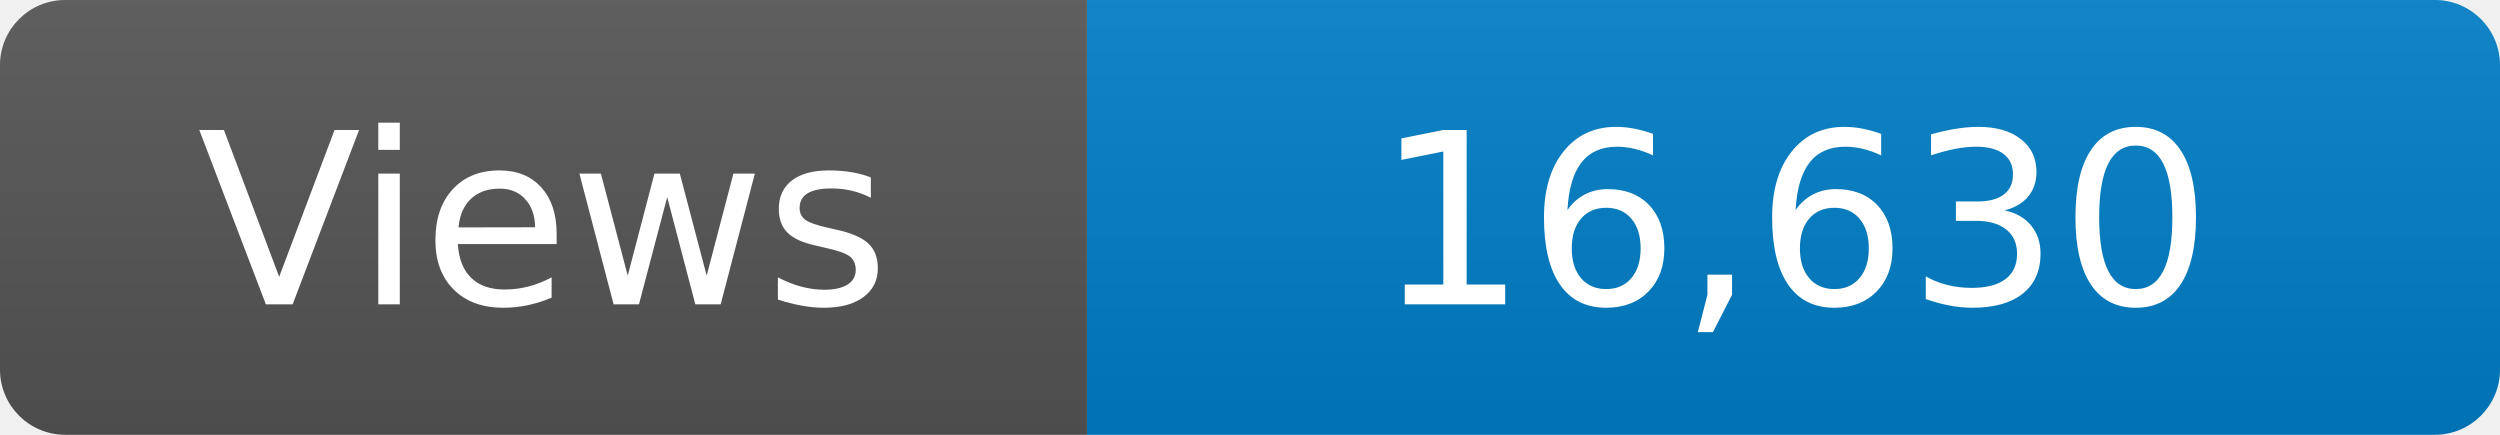
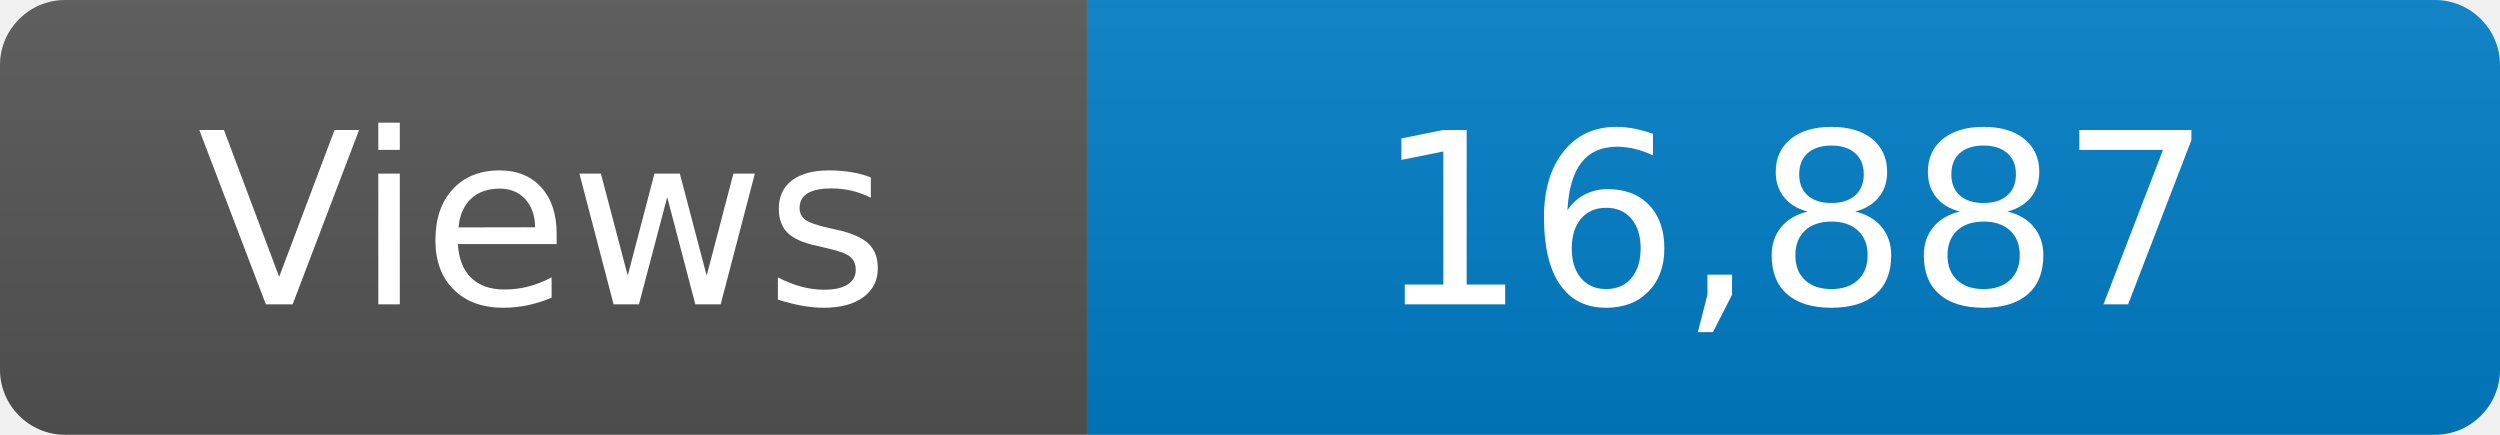
<svg xmlns="http://www.w3.org/2000/svg" width="115" height="20" role="img" aria-label="Maintained?: yes">
  <linearGradient id="s" x2="0" y2="100%">
    <stop offset="0" stop-color="#bbb" stop-opacity=".1" />
    <stop offset="1" stop-opacity=".1" />
  </linearGradient>
  <clipPath id="r">
    <rect width="115" height="20" rx="3" fill="#fff" />
  </clipPath>
  <g clip-path="url(#r)">
    <rect width="50" height="20" fill="#555" />
    <rect x="50" width="160" height="20" fill="#007ec6" />
    <rect width="115" height="20" fill="url(#s)" />
  </g>
  <g fill="#fff" text-anchor="middle" font-family="Verdana,Geneva,DejaVu Sans,sans-serif" font-size="110">
    <text x="250" y="140" transform="scale(.1)" fill="#fff">Views</text>
-     <text x="825" y="140" transform="scale(.1)" fill="#fff">16,630</text>
+     <text x="825" y="140" transform="scale(.1)" fill="#fff">16,887</text>
  </g>
</svg>
